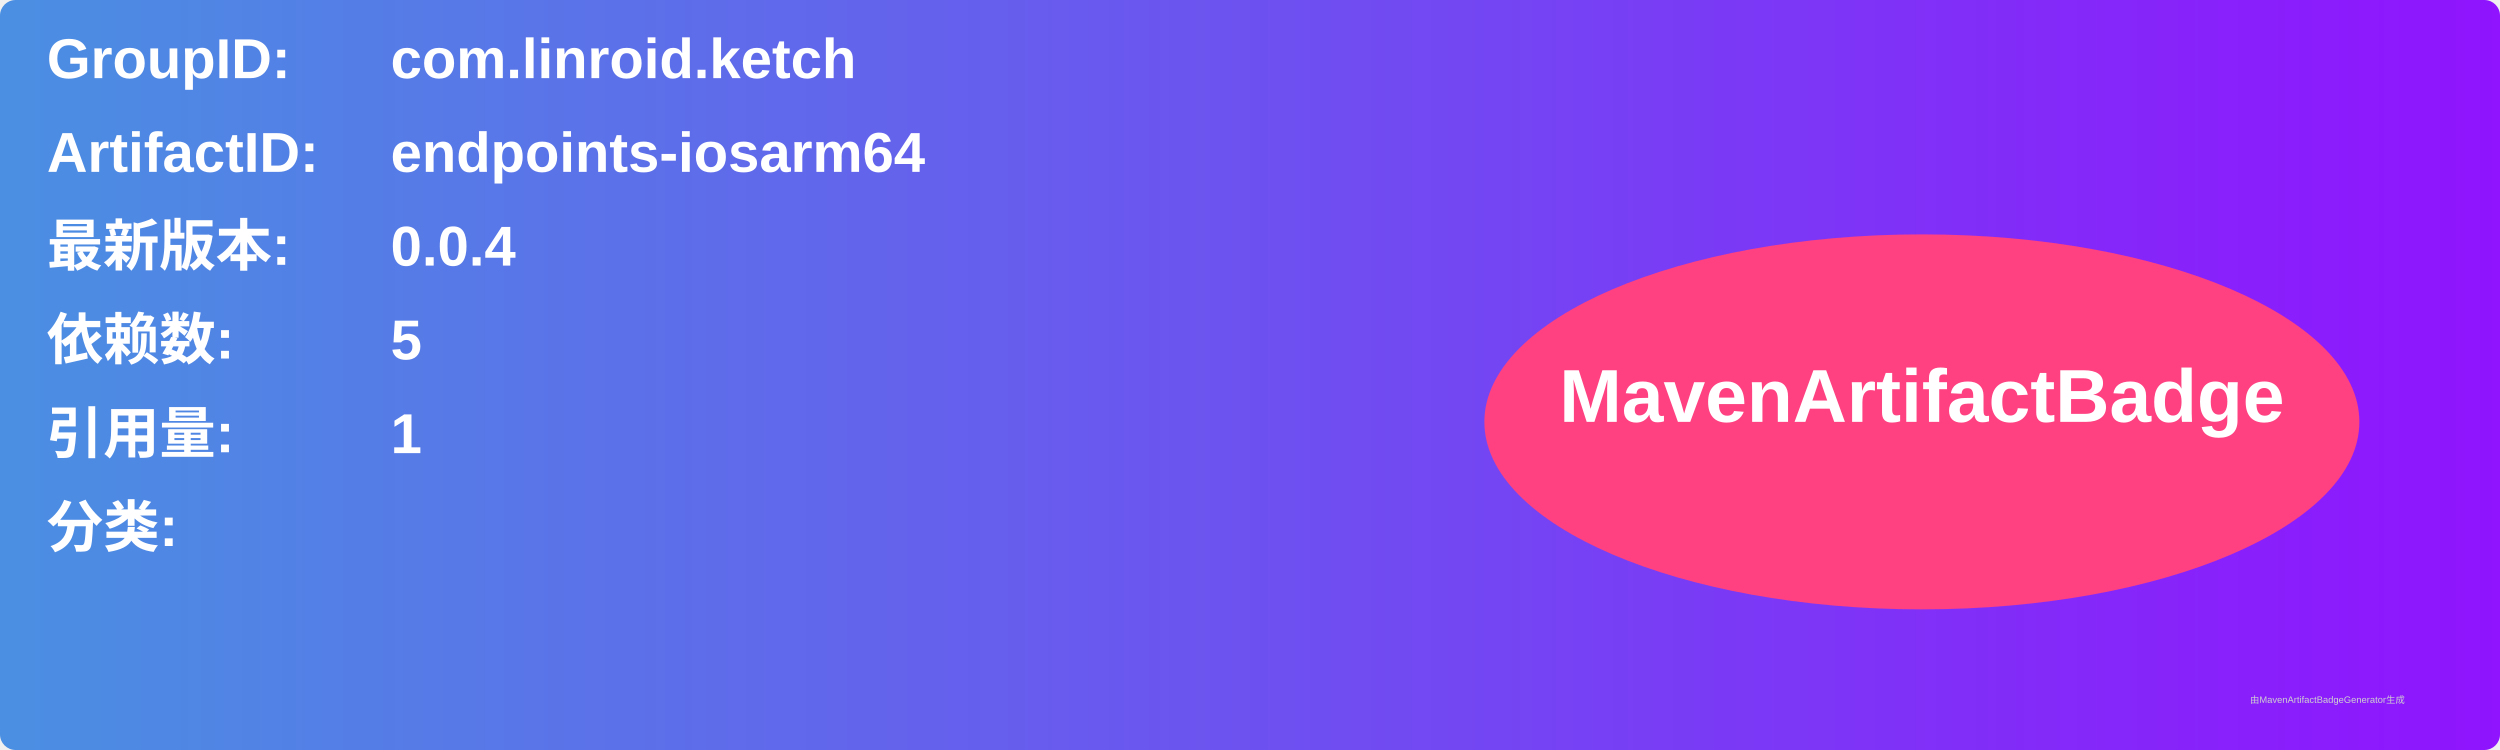
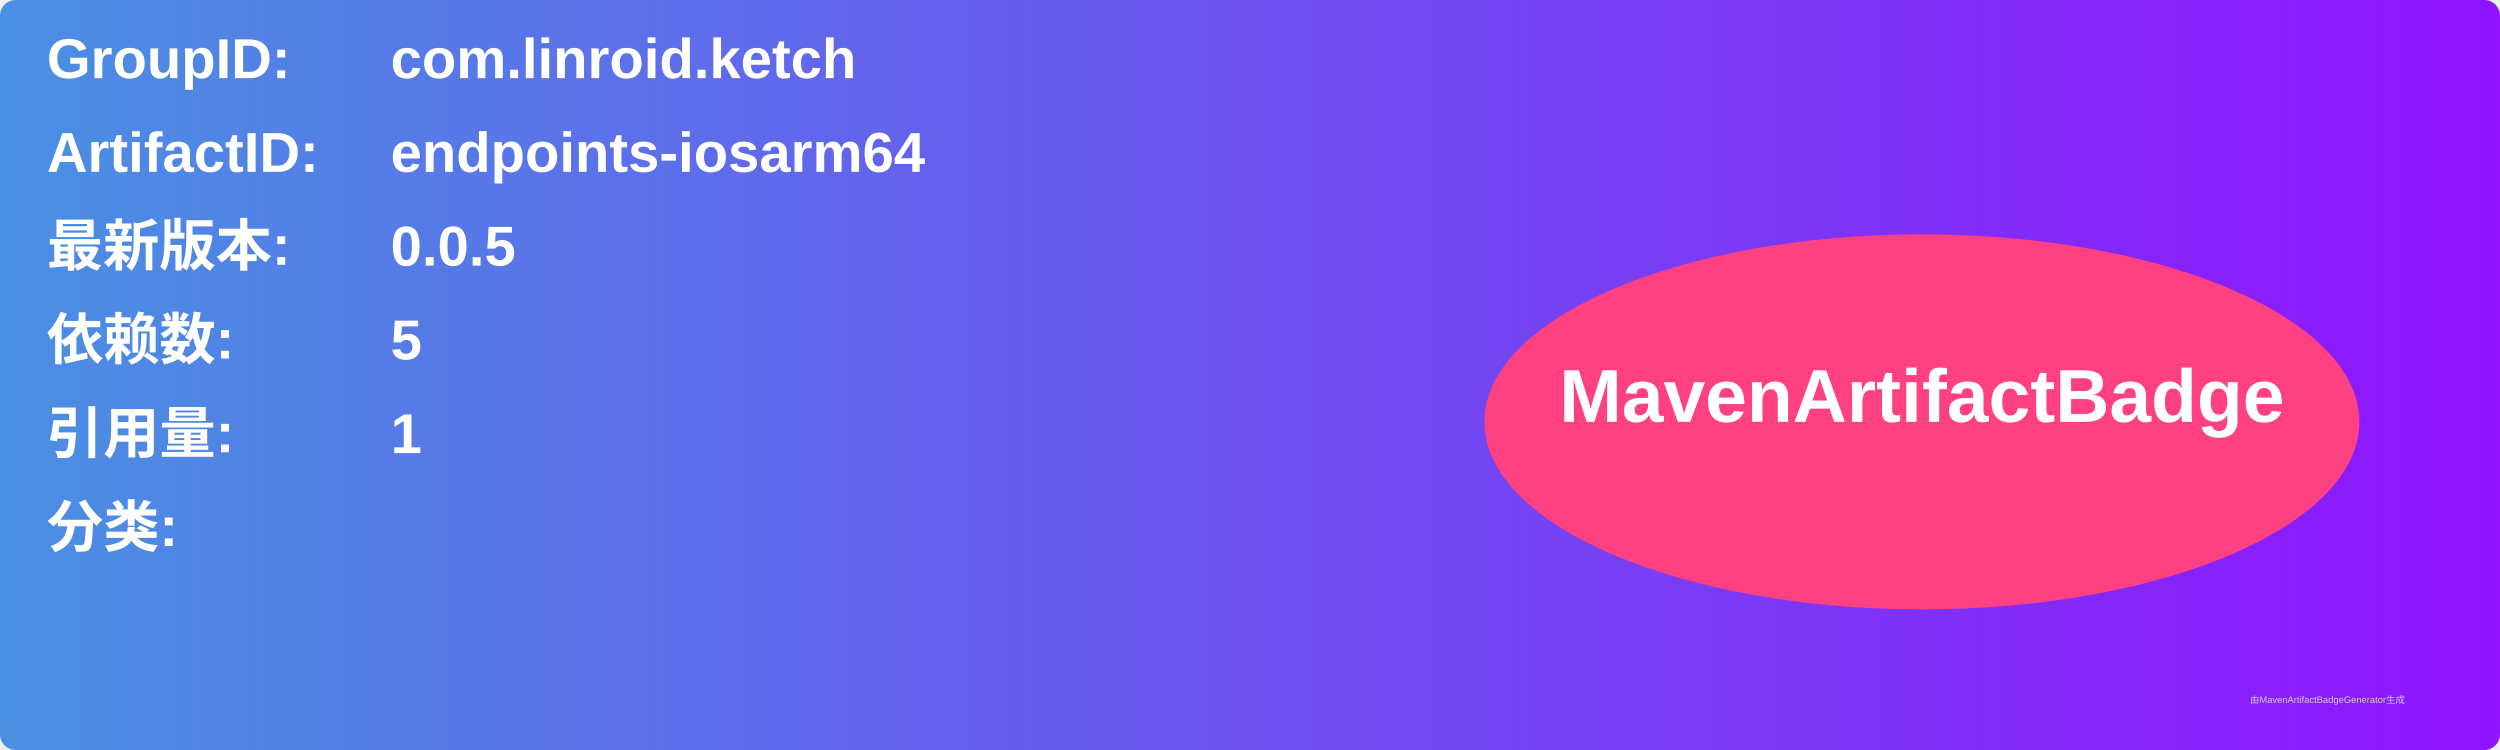
<svg xmlns="http://www.w3.org/2000/svg" width="800" height="240" viewBox="0 0 800 240">
  <linearGradient id="grad" x1="0%" y1="0%" x2="100%" y2="0%">
    <stop offset="0%" stop-color="#4a90e2" />
    <stop offset="100%" stop-color="#9013fe" />
  </linearGradient>
  <rect width="100%" height="100%" rx="5" ry="5" fill="url(#grad)" />
  <g transform="translate(15, 15)">
    <text x="0" y="10" font-family="Arial" font-size="18" fill="white" font-weight="bold" width="260">GroupID:</text>
    <text x="110" y="10" font-family="Arial" font-size="18" fill="white" font-weight="bold" width="460">com.linroid.ketch</text>
    <text x="0" y="40" font-family="Arial" font-size="18" fill="white" font-weight="bold" width="260">ArtifactID:</text>
    <text x="110" y="40" font-family="Arial" font-size="18" fill="white" font-weight="bold" width="460">endpoints-iosarm64</text>
    <text x="0" y="70" font-family="Arial" font-size="18" fill="white" font-weight="bold">最新版本:</text>
    <text x="110" y="70" font-family="Arial" font-size="18" fill="white" font-weight="bold">
-       <tspan font-weight="bold">0.0.4</tspan>
+       <tspan font-weight="bold">0.0.5</tspan>
    </text>
    <text x="0" y="100" font-family="Arial" font-size="18" fill="white" font-weight="bold">依赖数: </text>
    <text x="110" y="100" font-family="Arial" font-size="18" fill="white">
      <tspan font-weight="bold">5</tspan>
    </text>
    <text x="0" y="130" font-family="Arial" font-size="18" fill="white" font-weight="bold">引用量: </text>
    <text x="110" y="130" font-family="Arial" font-size="18" fill="white">
      <tspan font-weight="bold">1</tspan>
    </text>
    <text x="0" y="160" font-family="Arial" font-size="18" fill="white" font-weight="bold">分类:</text>
    <text x="10" y="190" font-family="Arial" font-size="10" fill="white">
      <tspan font-weight="bold" />
    </text>
    <ellipse cx="600" cy="120" rx="140" ry="60" fill="#ff4081" />
    <text x="600" y="120" text-anchor="middle" font-family="Arial" font-size="24" fill="white" font-weight="bold">MavenArtifactBadge</text>
  </g>
  <text x="720" y="225" font-family="Arial" font-size="3" fill="#d0d0d0">由MavenArtifactBadgeGenerator生成</text>
</svg>
